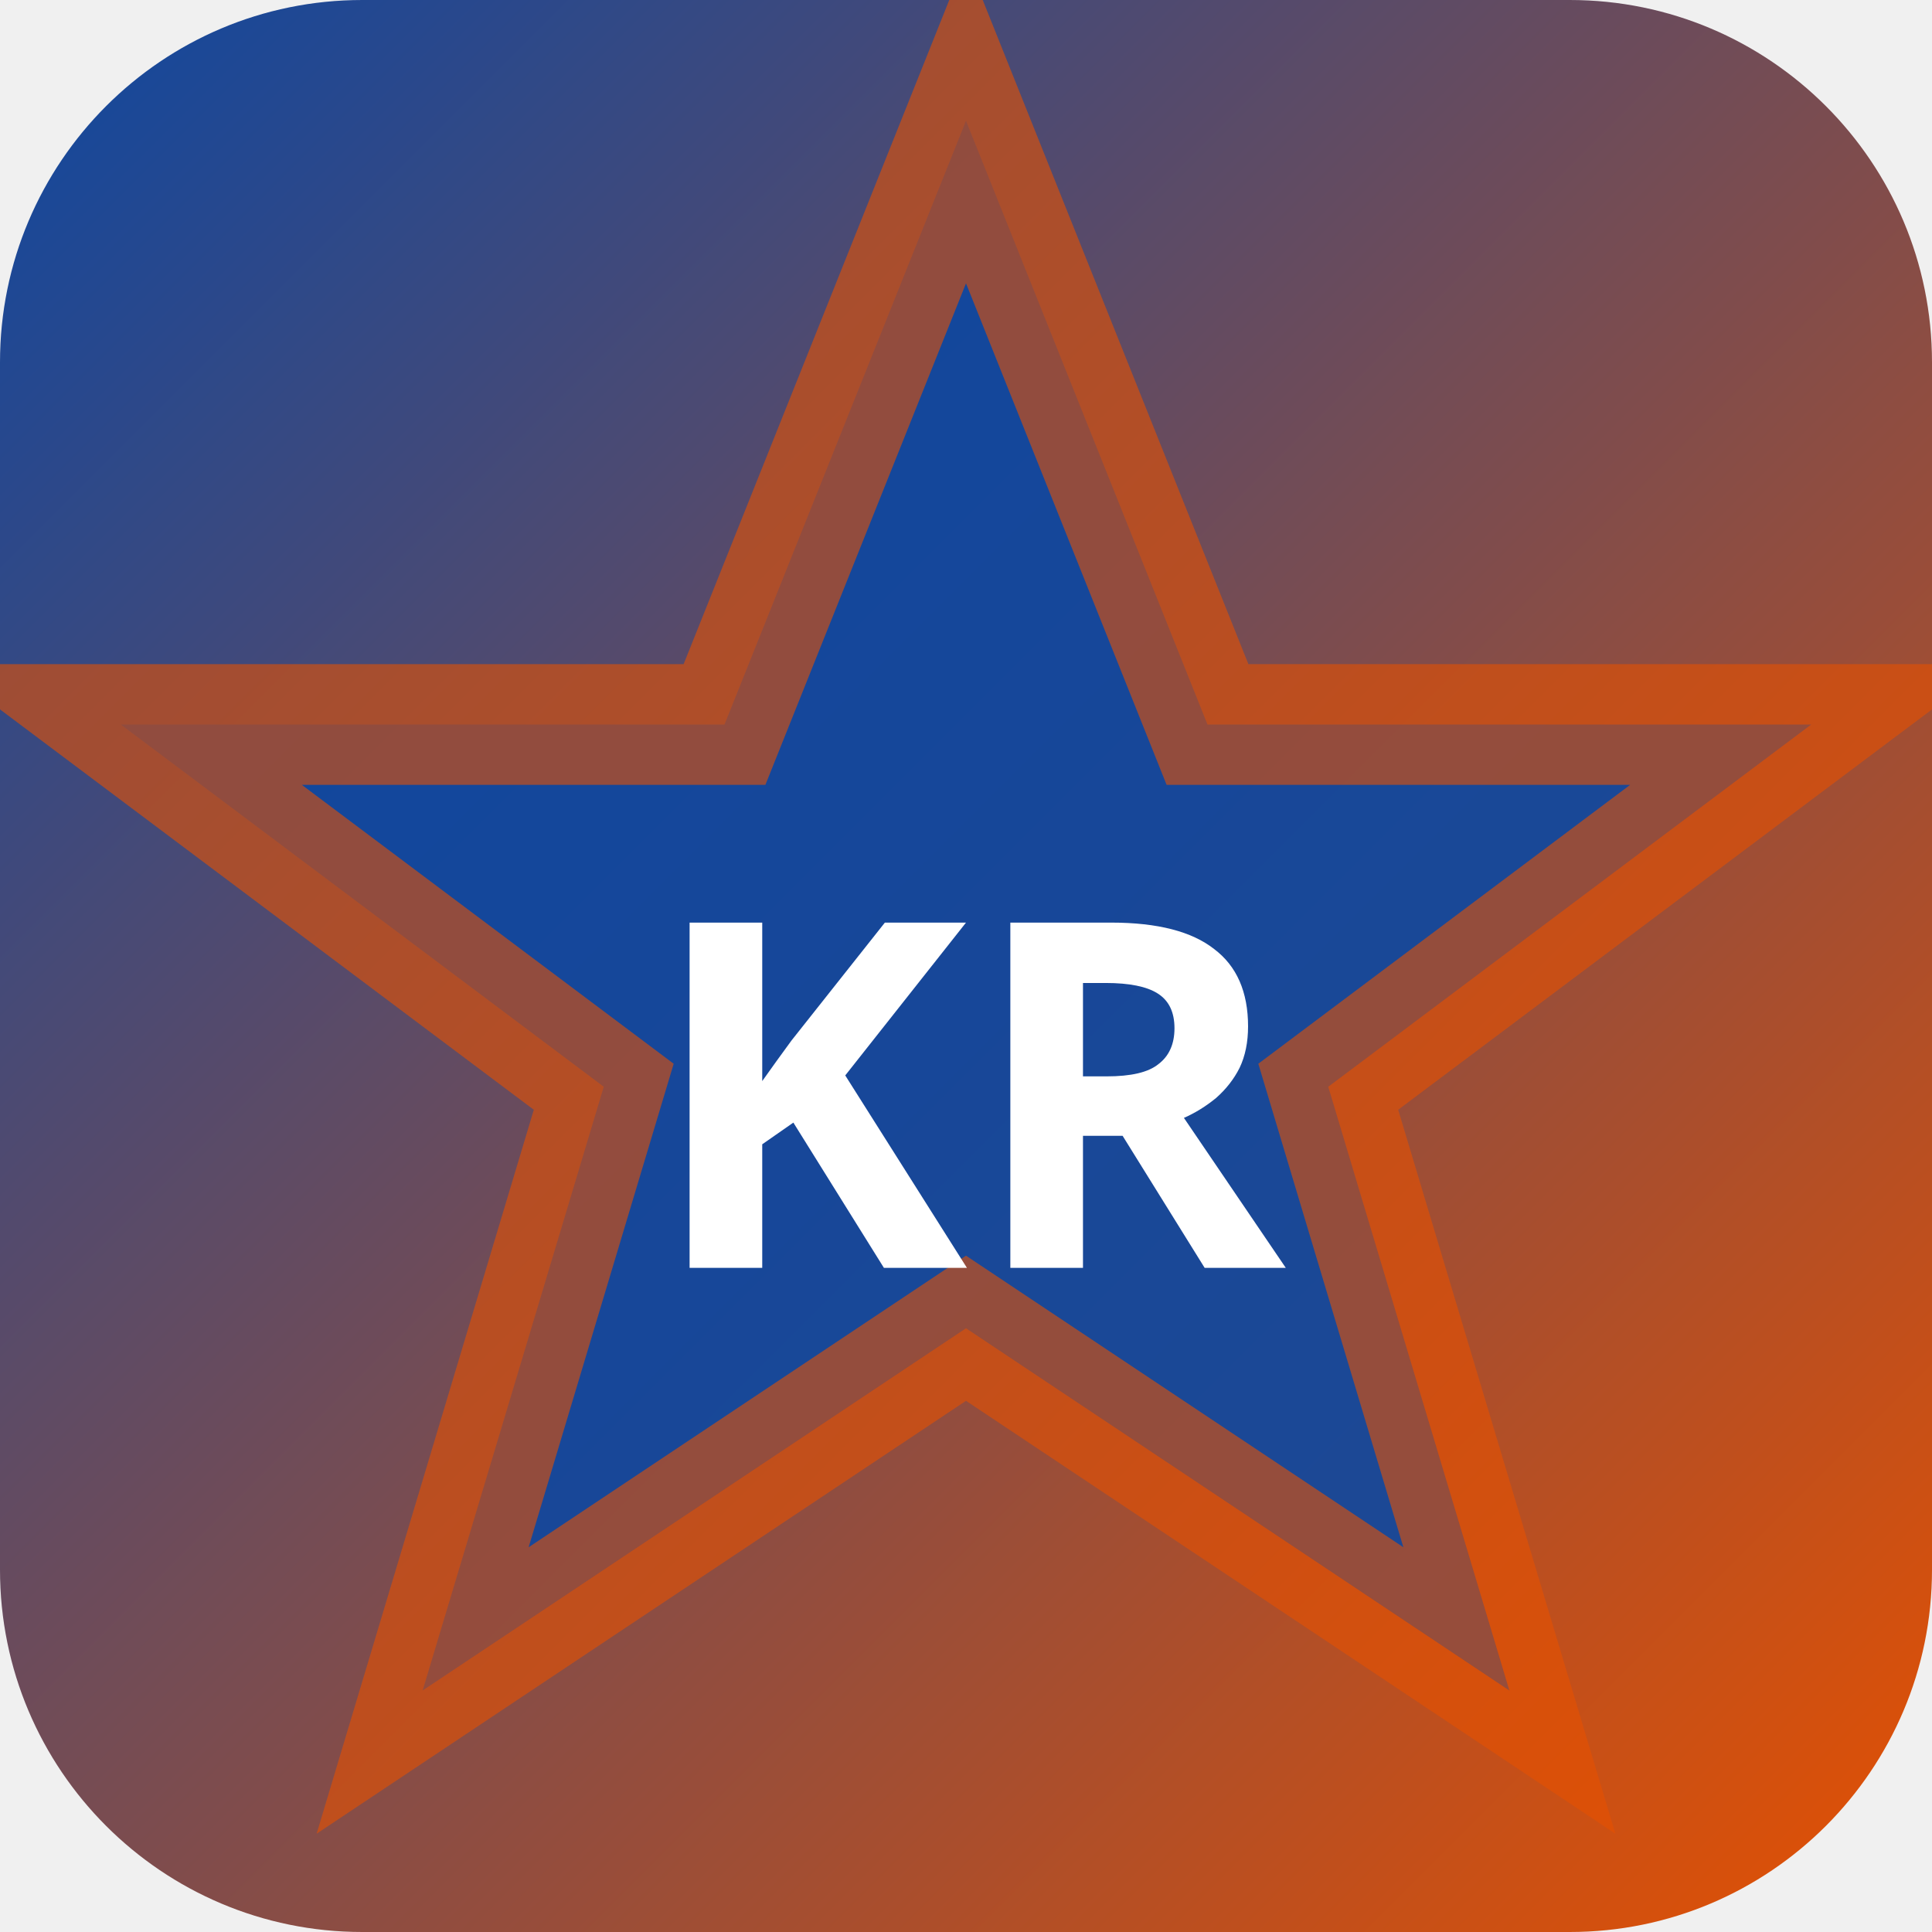
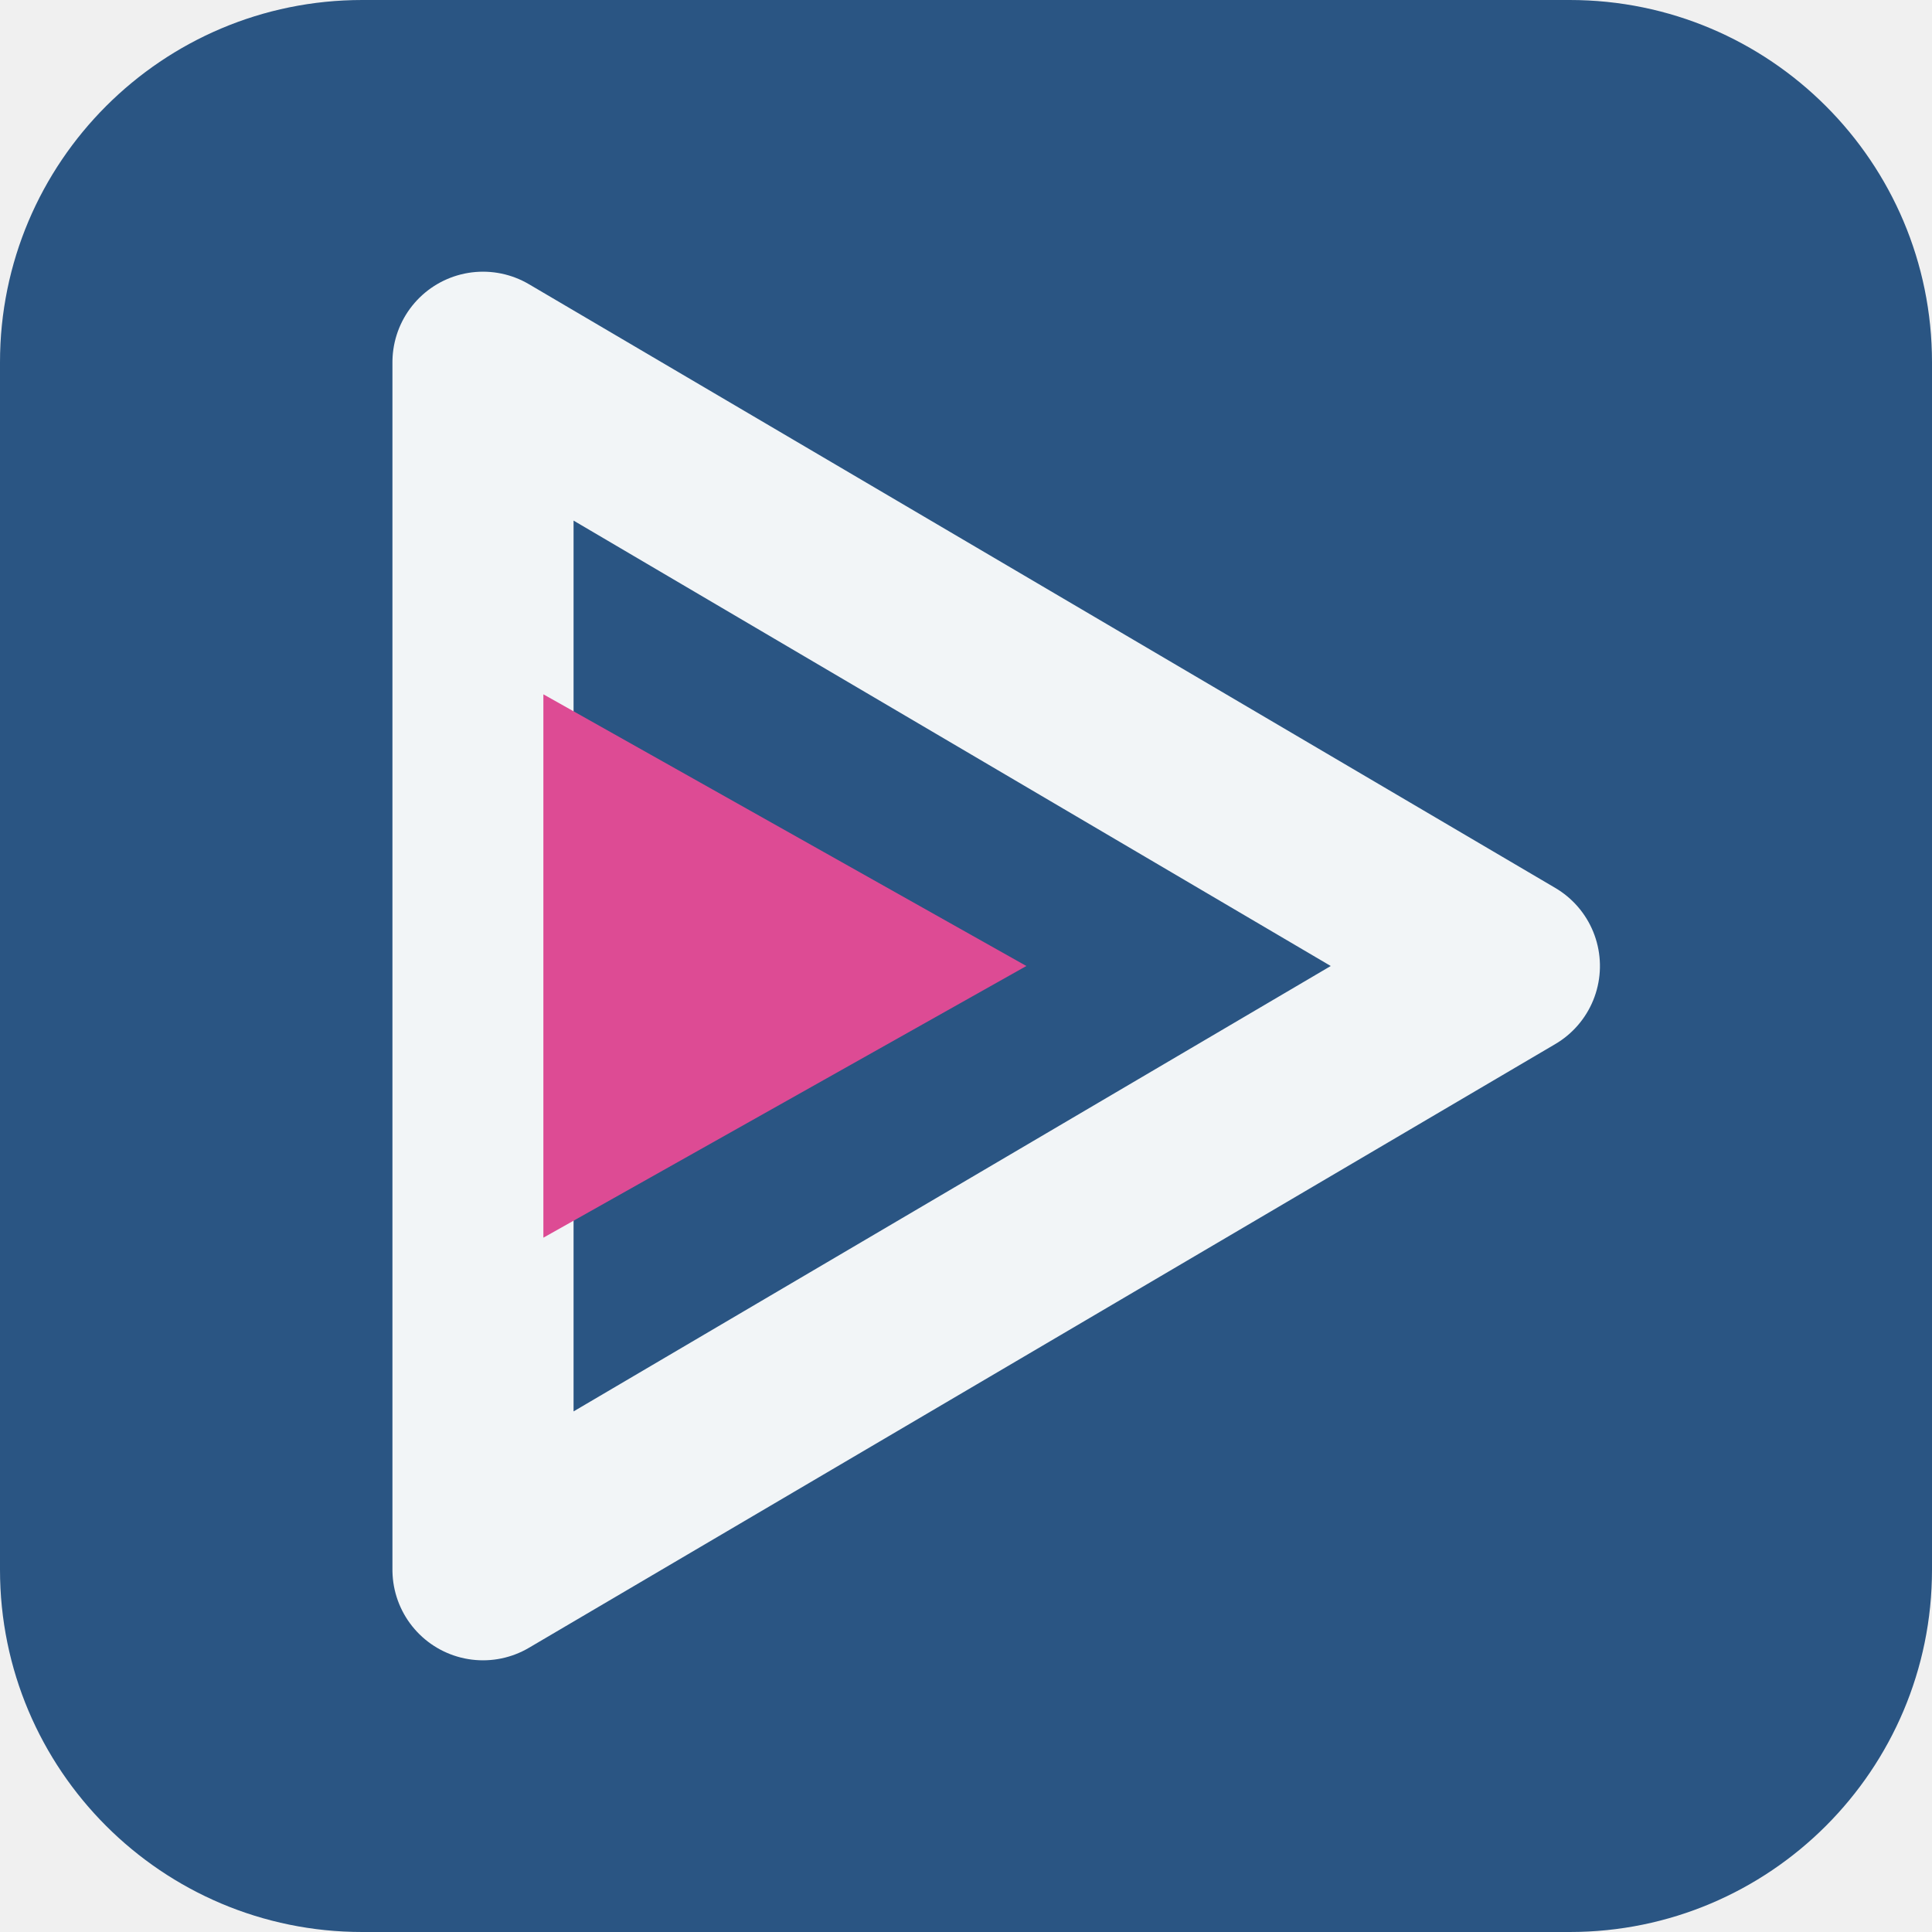
- <svg xmlns="http://www.w3.org/2000/svg" width="32" height="32" viewBox="0 0 32 32">
-   <defs>
-     <linearGradient id="bgkr-p" x1="0" y1="0" x2="1" y2="1">
-       <stop offset="0%" stop-color="#0d47a1" />
-       <stop offset="100%" stop-color="#e65100" />
-     </linearGradient>
-   </defs>
-   <rect width="32" height="32" rx="6" fill="url(#bgkr-p)" />
-   <polygon points="16,2 20,12 30,12 22,18 25,28 16,22 7,28 10,18 2,12 12,12" fill="rgba(13,71,161,0.9)" stroke="rgba(230,81,0,0.6)" stroke-width="2" />
-   <text x="16" y="21" text-anchor="middle" fill="#fff" font-size="8" font-weight="700" font-family="system-ui">KR</text>
+ <svg xmlns="http://www.w3.org/2000/svg" width="64" height="64" viewBox="0 0 64 64" role="img">
+   <rect width="64" height="64" rx="12" fill="hsl(211 51% 34%)" />
+   <g transform="rotate(90 32 32)">
+     <path d="M32 14 52 48H12Z" fill="none" stroke="hsl(211 24% 96%)" stroke-width="6" stroke-linejoin="round" />
+     <path d="M32 30 41 46H23Z" fill="hsl(330 68% 58%)" />
+   </g>
</svg>
